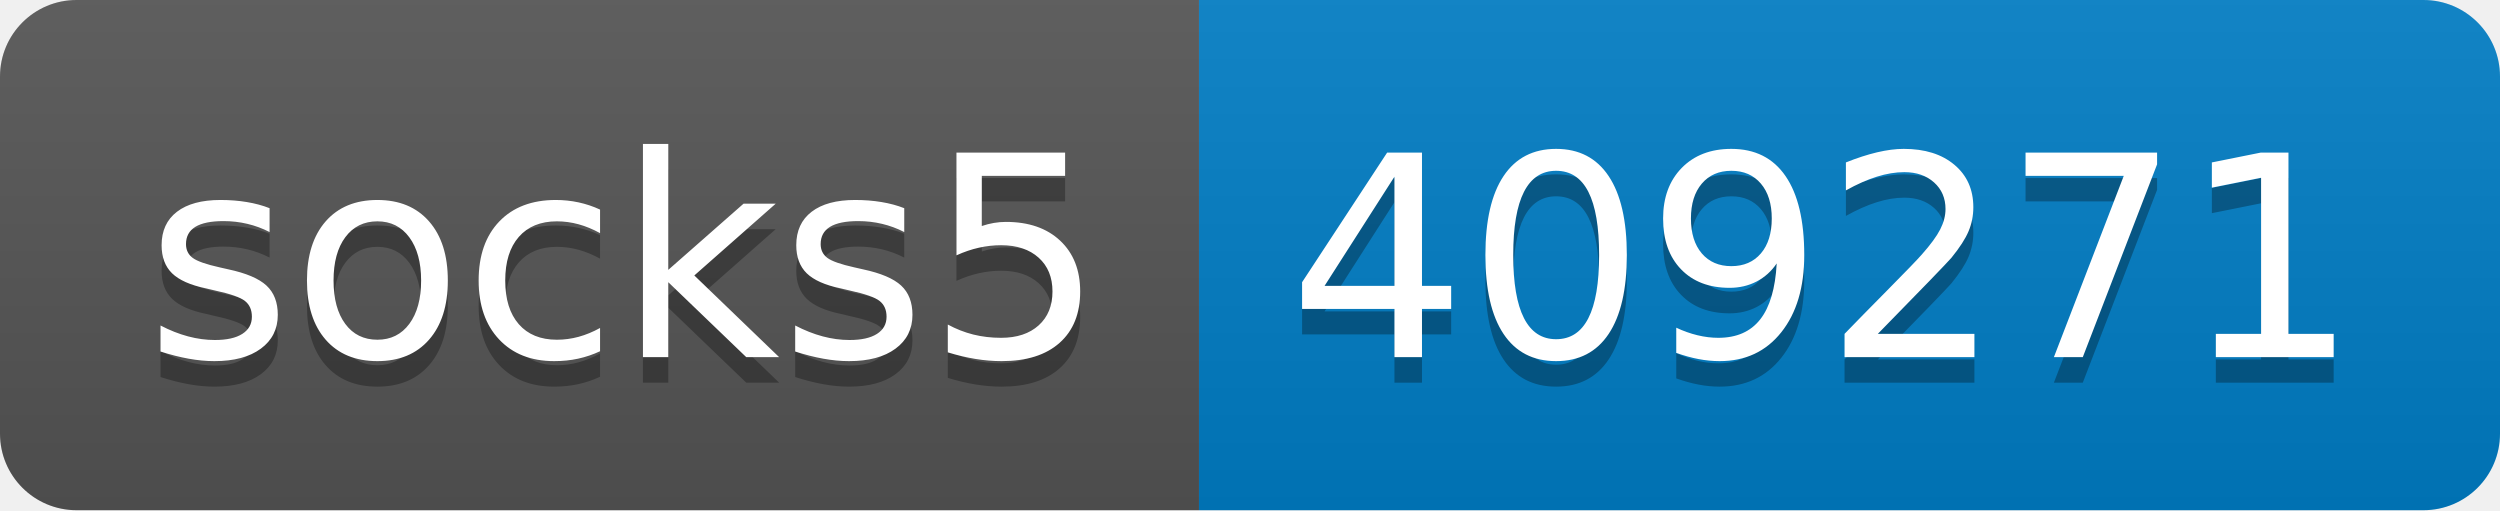
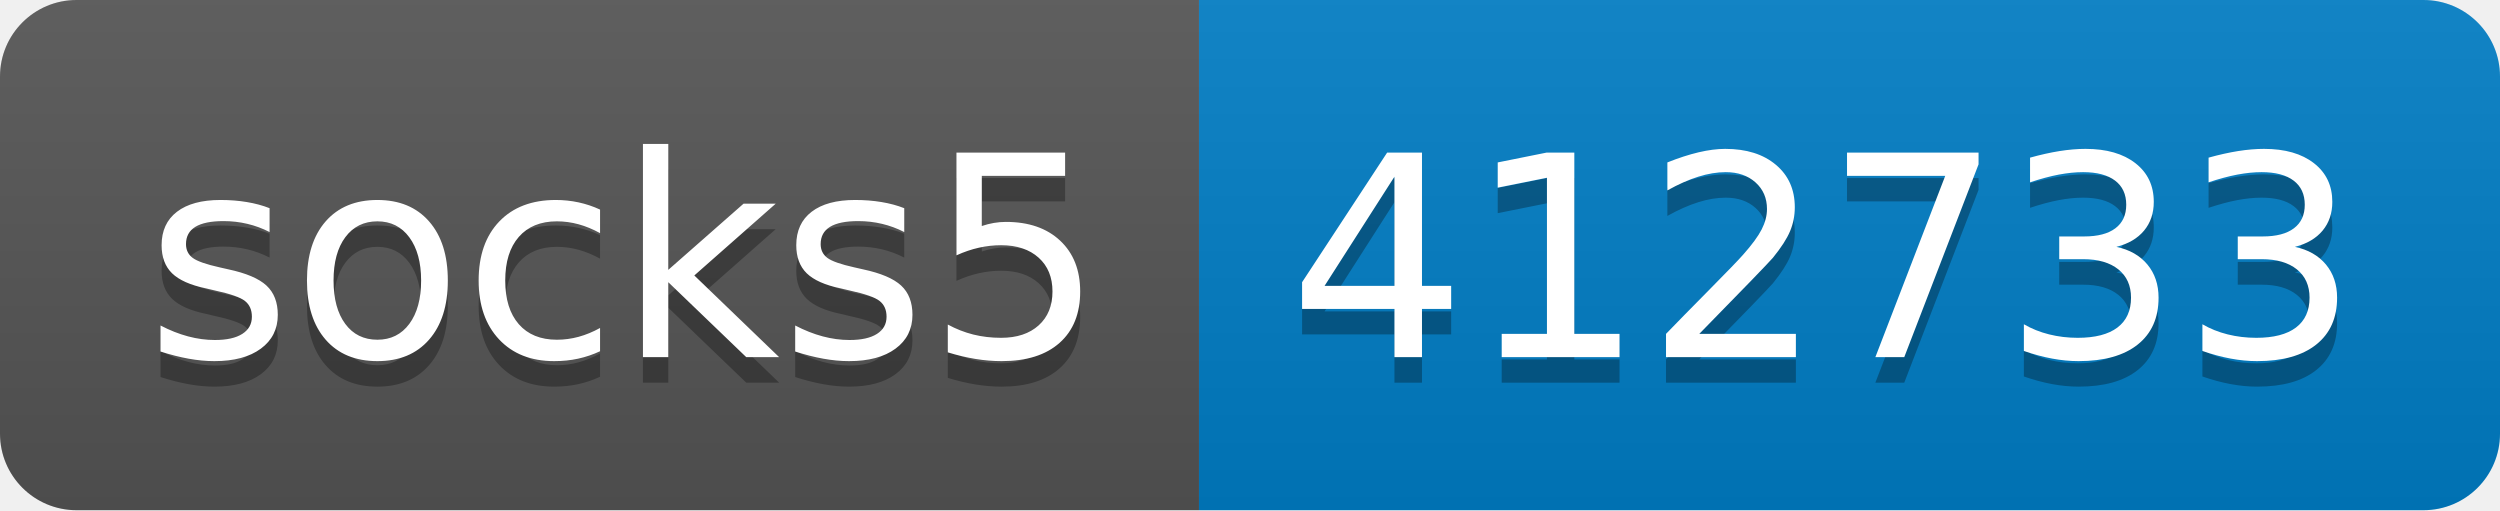
- <svg xmlns="http://www.w3.org/2000/svg" width="98" height="20" role="img" aria-label="socks5: 409271">
+ <svg xmlns="http://www.w3.org/2000/svg" width="98" height="20" role="img" aria-label="socks5: 412733">
  <linearGradient id="s" x2="0" y2="100%">
    <stop offset="0" stop-color="#bbb" stop-opacity=".1" />
    <stop offset="1" stop-opacity=".1" />
  </linearGradient>
  <clipPath id="r">
    <rect width="98" height="20" rx="3" fill="#fff" />
  </clipPath>
  <g clip-path="url(#r)">
    <rect width="47" height="20" fill="#555" />
    <rect x="47" width="51" height="20" fill="#007ec6" />
    <rect width="98" height="20" fill="url(#s)" />
  </g>
  <g fill="#fff" text-anchor="middle" font-family="Verdana,Geneva,DejaVu Sans,sans-serif" text-rendering="geometricPrecision" font-size="110">
    <text aria-hidden="true" x="245" y="150" fill="#010101" fill-opacity=".3" transform="scale(.1)" textLength="370">socks5</text>
    <text x="245" y="140" transform="scale(.1)" fill="#fff" textLength="370">socks5</text>
-     <text aria-hidden="true" x="715" y="150" fill="#010101" fill-opacity=".3" transform="scale(.1)" textLength="410">409271</text>
-     <text x="715" y="140" transform="scale(.1)" fill="#fff" textLength="410">409271</text>
+     <text aria-hidden="true" x="715" y="150" fill="#010101" fill-opacity=".3" transform="scale(.1)" textLength="410">412733</text>
+     <text x="715" y="140" transform="scale(.1)" fill="#fff" textLength="410">412733</text>
  </g>
</svg>
